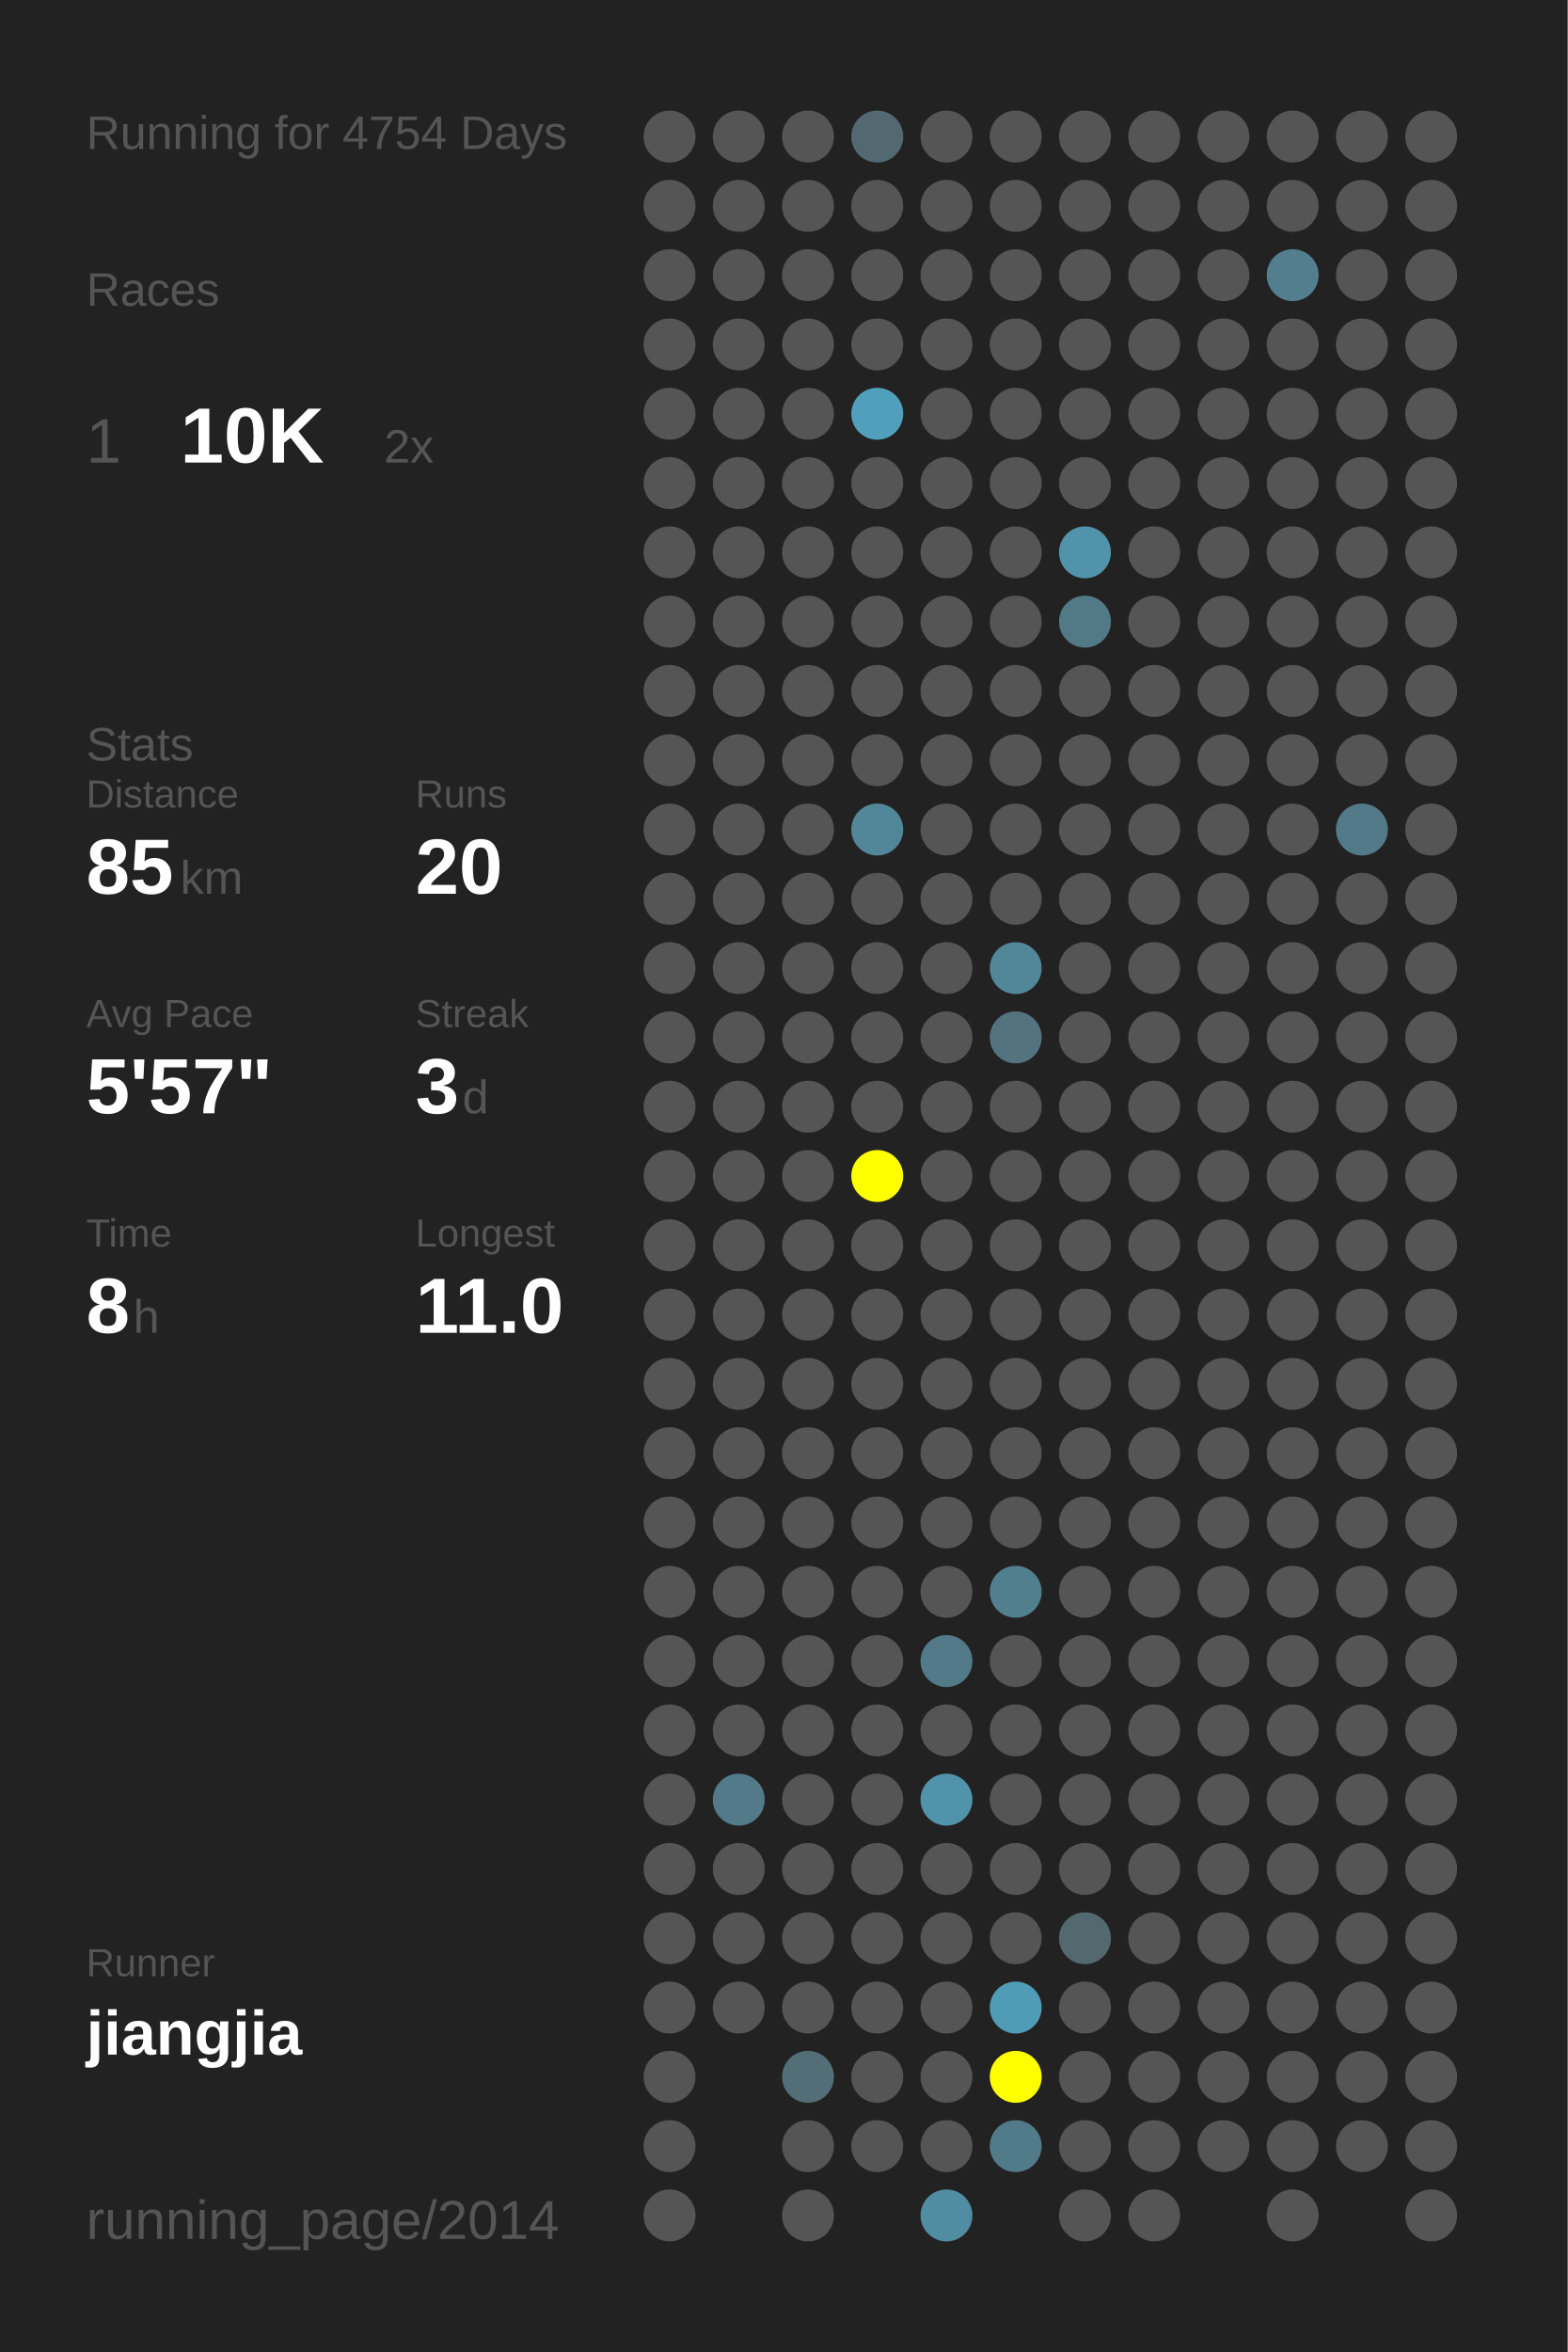
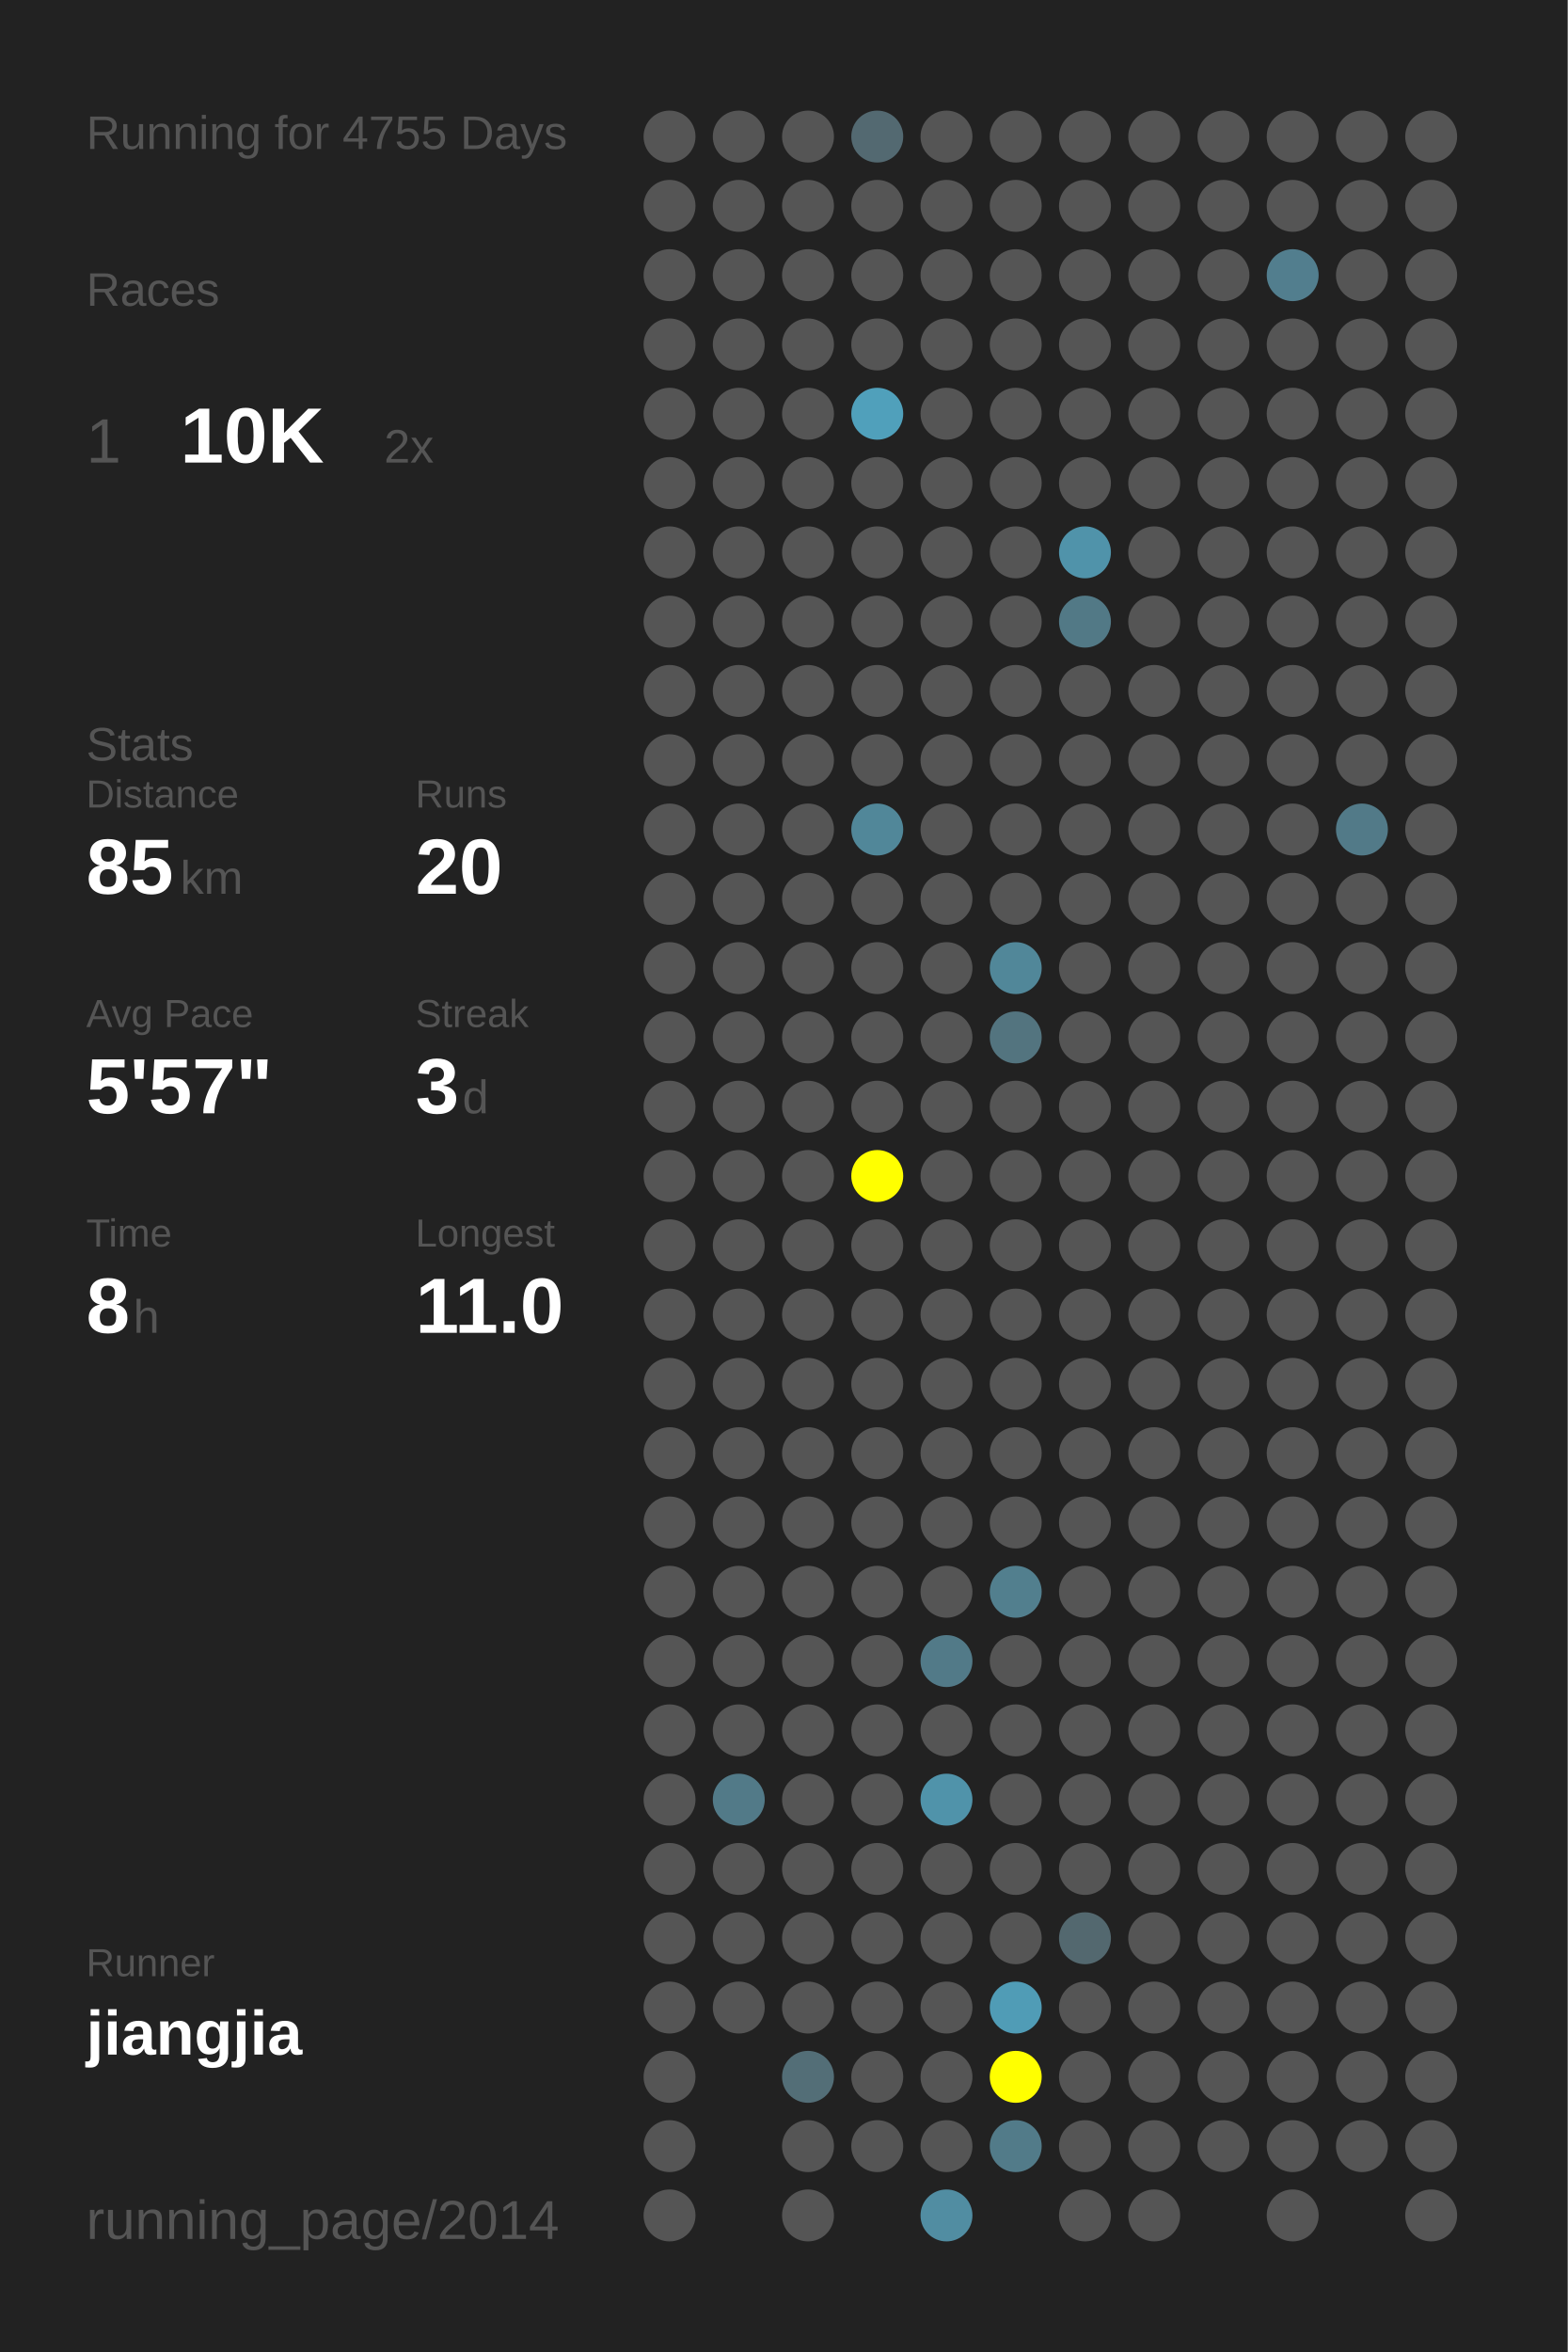
<svg xmlns="http://www.w3.org/2000/svg" baseProfile="full" height="300mm" version="1.1" viewBox="0,0,200,300" width="200mm">
  <defs />
  <rect fill="#222222" height="300" width="200" x="0" y="0" />
-   <text fill="#555555" style="font-size:6px; font-family:Arial;" x="11" y="19">Running for 4754 Days</text>
+   <text fill="#555555" style="font-size:6px; font-family:Arial;" x="11" y="19">Running for 4755 Days</text>
  <text fill="#555555" style="font-size:6px; font-family:Arial;" x="11" y="39">Races</text>
  <text fill="#555555" style="font-size:8px; font-family:Arial;" x="11" y="59">1</text>
  <text fill="#FFFFFF" style="font-size:10px; font-family:Arial; font-weight:bold;" x="23" y="59">10K</text>
  <text fill="#555555" style="font-size:6px; font-family:Arial;" x="49" y="59">2x</text>
  <text fill="#555555" style="font-size:6px; font-family:Arial;" x="11" y="97">Stats</text>
  <text fill="#555555" style="font-size:5px; font-family:Arial;" x="11" y="103">Distance</text>
  <text fill="#FFFFFF" style="font-size:10px; font-family:Arial; font-weight:bold;" x="11" y="114">85</text>
  <text fill="#555555" style="font-size:6px; font-family:Arial;" x="23" y="114">km</text>
  <text fill="#555555" style="font-size:5px; font-family:Arial;" x="53" y="103">Runs</text>
  <text fill="#FFFFFF" style="font-size:10px; font-family:Arial; font-weight:bold;" x="53" y="114">20</text>
  <text fill="#555555" style="font-size:5px; font-family:Arial;" x="11" y="131">Avg Pace</text>
  <text fill="#FFFFFF" style="font-size:10px; font-family:Arial; font-weight:bold;" x="11" y="142">5'57"</text>
  <text fill="#555555" style="font-size:5px; font-family:Arial;" x="53" y="131">Streak</text>
  <text fill="#FFFFFF" style="font-size:10px; font-family:Arial; font-weight:bold;" x="53" y="142">3</text>
  <text fill="#555555" style="font-size:6px; font-family:Arial;" x="59" y="142">d</text>
  <text fill="#555555" style="font-size:5px; font-family:Arial;" x="11" y="159">Time</text>
  <text fill="#FFFFFF" style="font-size:10px; font-family:Arial; font-weight:bold;" x="11" y="170">8</text>
  <text fill="#555555" style="font-size:6px; font-family:Arial;" x="17" y="170">h</text>
  <text fill="#555555" style="font-size:5px; font-family:Arial;" x="53" y="159">Longest</text>
  <text fill="#FFFFFF" style="font-size:10px; font-family:Arial; font-weight:bold;" x="53" y="170">11.0</text>
  <text fill="#555555" style="font-size:5px; font-family:Arial;" x="11" y="252.065">Runner</text>
  <text fill="#FFFFFF" style="font-size:8px; font-family:Arial; font-weight:bold;" x="11" y="262.065">jiangjia</text>
  <text fill="#555555" style="font-size:7px; font-family:Arial;" x="11" y="285.581">running_page/2014</text>
  <circle cx="85.417" cy="17.419" fill="#555555" r="3.312" />
  <circle cx="85.417" cy="26.258" fill="#555555" r="3.312" />
  <circle cx="85.417" cy="35.097" fill="#555555" r="3.312" />
  <circle cx="85.417" cy="43.935" fill="#555555" r="3.312" />
  <circle cx="85.417" cy="52.774" fill="#555555" r="3.312" />
  <circle cx="85.417" cy="61.613" fill="#555555" r="3.312" />
  <circle cx="85.417" cy="70.452" fill="#555555" r="3.312" />
  <circle cx="85.417" cy="79.29" fill="#555555" r="3.312" />
  <circle cx="85.417" cy="88.129" fill="#555555" r="3.312" />
  <circle cx="85.417" cy="96.968" fill="#555555" r="3.312" />
  <circle cx="85.417" cy="105.806" fill="#555555" r="3.312" />
  <circle cx="85.417" cy="114.645" fill="#555555" r="3.312" />
  <circle cx="85.417" cy="123.484" fill="#555555" r="3.312" />
  <circle cx="85.417" cy="132.323" fill="#555555" r="3.312" />
  <circle cx="85.417" cy="141.161" fill="#555555" r="3.312" />
  <circle cx="85.417" cy="150" fill="#555555" r="3.312" />
  <circle cx="85.417" cy="158.839" fill="#555555" r="3.312" />
  <circle cx="85.417" cy="167.677" fill="#555555" r="3.312" />
  <circle cx="85.417" cy="176.516" fill="#555555" r="3.312" />
  <circle cx="85.417" cy="185.355" fill="#555555" r="3.312" />
  <circle cx="85.417" cy="194.194" fill="#555555" r="3.312" />
  <circle cx="85.417" cy="203.032" fill="#555555" r="3.312" />
  <circle cx="85.417" cy="211.871" fill="#555555" r="3.312" />
  <circle cx="85.417" cy="220.71" fill="#555555" r="3.312" />
  <circle cx="85.417" cy="229.548" fill="#555555" r="3.312" />
  <circle cx="85.417" cy="238.387" fill="#555555" r="3.312" />
  <circle cx="85.417" cy="247.226" fill="#555555" r="3.312" />
  <circle cx="85.417" cy="256.065" fill="#555555" r="3.312" />
  <circle cx="85.417" cy="264.903" fill="#555555" r="3.312" />
  <circle cx="85.417" cy="273.742" fill="#555555" r="3.312" />
  <circle cx="85.417" cy="282.581" fill="#555555" r="3.312" />
  <circle cx="94.25" cy="17.419" fill="#555555" r="3.312" />
  <circle cx="94.25" cy="26.258" fill="#555555" r="3.312" />
  <circle cx="94.25" cy="35.097" fill="#555555" r="3.312" />
  <circle cx="94.25" cy="43.935" fill="#555555" r="3.312" />
  <circle cx="94.25" cy="52.774" fill="#555555" r="3.312" />
  <circle cx="94.25" cy="61.613" fill="#555555" r="3.312" />
  <circle cx="94.25" cy="70.452" fill="#555555" r="3.312" />
  <circle cx="94.25" cy="79.29" fill="#555555" r="3.312" />
  <circle cx="94.25" cy="88.129" fill="#555555" r="3.312" />
  <circle cx="94.25" cy="96.968" fill="#555555" r="3.312" />
  <circle cx="94.25" cy="105.806" fill="#555555" r="3.312" />
  <circle cx="94.25" cy="114.645" fill="#555555" r="3.312" />
  <circle cx="94.25" cy="123.484" fill="#555555" r="3.312" />
  <circle cx="94.25" cy="132.323" fill="#555555" r="3.312" />
  <circle cx="94.25" cy="141.161" fill="#555555" r="3.312" />
  <circle cx="94.25" cy="150" fill="#555555" r="3.312" />
  <circle cx="94.25" cy="158.839" fill="#555555" r="3.312" />
  <circle cx="94.25" cy="167.677" fill="#555555" r="3.312" />
  <circle cx="94.25" cy="176.516" fill="#555555" r="3.312" />
  <circle cx="94.25" cy="185.355" fill="#555555" r="3.312" />
  <circle cx="94.25" cy="194.194" fill="#555555" r="3.312" />
  <circle cx="94.25" cy="203.032" fill="#555555" r="3.312" />
  <circle cx="94.25" cy="211.871" fill="#555555" r="3.312" />
  <circle cx="94.25" cy="220.71" fill="#555555" r="3.312" />
  <circle cx="94.25" cy="229.548" fill="#527a88" r="3.312" />
  <circle cx="94.25" cy="238.387" fill="#555555" r="3.312" />
  <circle cx="94.25" cy="247.226" fill="#555555" r="3.312" />
  <circle cx="94.25" cy="256.065" fill="#555555" r="3.312" />
  <circle cx="103.083" cy="17.419" fill="#555555" r="3.312" />
  <circle cx="103.083" cy="26.258" fill="#555555" r="3.312" />
  <circle cx="103.083" cy="35.097" fill="#555555" r="3.312" />
  <circle cx="103.083" cy="43.935" fill="#555555" r="3.312" />
  <circle cx="103.083" cy="52.774" fill="#555555" r="3.312" />
  <circle cx="103.083" cy="61.613" fill="#555555" r="3.312" />
  <circle cx="103.083" cy="70.452" fill="#555555" r="3.312" />
  <circle cx="103.083" cy="79.29" fill="#555555" r="3.312" />
  <circle cx="103.083" cy="88.129" fill="#555555" r="3.312" />
  <circle cx="103.083" cy="96.968" fill="#555555" r="3.312" />
  <circle cx="103.083" cy="105.806" fill="#555555" r="3.312" />
  <circle cx="103.083" cy="114.645" fill="#555555" r="3.312" />
  <circle cx="103.083" cy="123.484" fill="#555555" r="3.312" />
  <circle cx="103.083" cy="132.323" fill="#555555" r="3.312" />
  <circle cx="103.083" cy="141.161" fill="#555555" r="3.312" />
  <circle cx="103.083" cy="150" fill="#555555" r="3.312" />
  <circle cx="103.083" cy="158.839" fill="#555555" r="3.312" />
  <circle cx="103.083" cy="167.677" fill="#555555" r="3.312" />
  <circle cx="103.083" cy="176.516" fill="#555555" r="3.312" />
  <circle cx="103.083" cy="185.355" fill="#555555" r="3.312" />
  <circle cx="103.083" cy="194.194" fill="#555555" r="3.312" />
  <circle cx="103.083" cy="203.032" fill="#555555" r="3.312" />
  <circle cx="103.083" cy="211.871" fill="#555555" r="3.312" />
  <circle cx="103.083" cy="220.71" fill="#555555" r="3.312" />
  <circle cx="103.083" cy="229.548" fill="#555555" r="3.312" />
  <circle cx="103.083" cy="238.387" fill="#555555" r="3.312" />
  <circle cx="103.083" cy="247.226" fill="#555555" r="3.312" />
  <circle cx="103.083" cy="256.065" fill="#555555" r="3.312" />
  <circle cx="103.083" cy="264.903" fill="#536e77" r="3.312" />
  <circle cx="103.083" cy="273.742" fill="#555555" r="3.312" />
  <circle cx="103.083" cy="282.581" fill="#555555" r="3.312" />
  <circle cx="111.917" cy="17.419" fill="#536971" r="3.312" />
  <circle cx="111.917" cy="26.258" fill="#555555" r="3.312" />
  <circle cx="111.917" cy="35.097" fill="#555555" r="3.312" />
  <circle cx="111.917" cy="43.935" fill="#555555" r="3.312" />
  <circle cx="111.917" cy="52.774" fill="#50a0bb" r="3.312" />
  <circle cx="111.917" cy="61.613" fill="#555555" r="3.312" />
  <circle cx="111.917" cy="70.452" fill="#555555" r="3.312" />
  <circle cx="111.917" cy="79.29" fill="#555555" r="3.312" />
  <circle cx="111.917" cy="88.129" fill="#555555" r="3.312" />
  <circle cx="111.917" cy="96.968" fill="#555555" r="3.312" />
  <circle cx="111.917" cy="105.806" fill="#518799" r="3.312" />
  <circle cx="111.917" cy="114.645" fill="#555555" r="3.312" />
  <circle cx="111.917" cy="123.484" fill="#555555" r="3.312" />
  <circle cx="111.917" cy="132.323" fill="#555555" r="3.312" />
  <circle cx="111.917" cy="141.161" fill="#555555" r="3.312" />
  <circle cx="111.917" cy="150" fill="#FFFF00" r="3.312" />
  <circle cx="111.917" cy="158.839" fill="#555555" r="3.312" />
  <circle cx="111.917" cy="167.677" fill="#555555" r="3.312" />
  <circle cx="111.917" cy="176.516" fill="#555555" r="3.312" />
  <circle cx="111.917" cy="185.355" fill="#555555" r="3.312" />
  <circle cx="111.917" cy="194.194" fill="#555555" r="3.312" />
  <circle cx="111.917" cy="203.032" fill="#555555" r="3.312" />
  <circle cx="111.917" cy="211.871" fill="#555555" r="3.312" />
  <circle cx="111.917" cy="220.71" fill="#555555" r="3.312" />
  <circle cx="111.917" cy="229.548" fill="#555555" r="3.312" />
  <circle cx="111.917" cy="238.387" fill="#555555" r="3.312" />
  <circle cx="111.917" cy="247.226" fill="#555555" r="3.312" />
  <circle cx="111.917" cy="256.065" fill="#555555" r="3.312" />
  <circle cx="111.917" cy="264.903" fill="#555555" r="3.312" />
  <circle cx="111.917" cy="273.742" fill="#555555" r="3.312" />
  <circle cx="120.75" cy="17.419" fill="#555555" r="3.312" />
  <circle cx="120.75" cy="26.258" fill="#555555" r="3.312" />
  <circle cx="120.75" cy="35.097" fill="#555555" r="3.312" />
  <circle cx="120.75" cy="43.935" fill="#555555" r="3.312" />
  <circle cx="120.75" cy="52.774" fill="#555555" r="3.312" />
  <circle cx="120.75" cy="61.613" fill="#555555" r="3.312" />
  <circle cx="120.75" cy="70.452" fill="#555555" r="3.312" />
  <circle cx="120.75" cy="79.29" fill="#555555" r="3.312" />
  <circle cx="120.75" cy="88.129" fill="#555555" r="3.312" />
  <circle cx="120.75" cy="96.968" fill="#555555" r="3.312" />
  <circle cx="120.75" cy="105.806" fill="#555555" r="3.312" />
  <circle cx="120.75" cy="114.645" fill="#555555" r="3.312" />
  <circle cx="120.75" cy="123.484" fill="#555555" r="3.312" />
  <circle cx="120.75" cy="132.323" fill="#555555" r="3.312" />
  <circle cx="120.75" cy="141.161" fill="#555555" r="3.312" />
  <circle cx="120.75" cy="150" fill="#555555" r="3.312" />
  <circle cx="120.75" cy="158.839" fill="#555555" r="3.312" />
  <circle cx="120.75" cy="167.677" fill="#555555" r="3.312" />
  <circle cx="120.75" cy="176.516" fill="#555555" r="3.312" />
  <circle cx="120.75" cy="185.355" fill="#555555" r="3.312" />
  <circle cx="120.75" cy="194.194" fill="#555555" r="3.312" />
  <circle cx="120.75" cy="203.032" fill="#555555" r="3.312" />
  <circle cx="120.75" cy="211.871" fill="#527a88" r="3.312" />
  <circle cx="120.75" cy="220.71" fill="#555555" r="3.312" />
  <circle cx="120.75" cy="229.548" fill="#5093aa" r="3.312" />
  <circle cx="120.75" cy="238.387" fill="#555555" r="3.312" />
  <circle cx="120.75" cy="247.226" fill="#555555" r="3.312" />
  <circle cx="120.75" cy="256.065" fill="#555555" r="3.312" />
  <circle cx="120.75" cy="264.903" fill="#555555" r="3.312" />
  <circle cx="120.75" cy="273.742" fill="#555555" r="3.312" />
  <circle cx="120.75" cy="282.581" fill="#518da2" r="3.312" />
  <circle cx="129.583" cy="17.419" fill="#555555" r="3.312" />
  <circle cx="129.583" cy="26.258" fill="#555555" r="3.312" />
  <circle cx="129.583" cy="35.097" fill="#555555" r="3.312" />
  <circle cx="129.583" cy="43.935" fill="#555555" r="3.312" />
  <circle cx="129.583" cy="52.774" fill="#555555" r="3.312" />
  <circle cx="129.583" cy="61.613" fill="#555555" r="3.312" />
  <circle cx="129.583" cy="70.452" fill="#555555" r="3.312" />
  <circle cx="129.583" cy="79.29" fill="#555555" r="3.312" />
  <circle cx="129.583" cy="88.129" fill="#555555" r="3.312" />
  <circle cx="129.583" cy="96.968" fill="#555555" r="3.312" />
  <circle cx="129.583" cy="105.806" fill="#555555" r="3.312" />
  <circle cx="129.583" cy="114.645" fill="#555555" r="3.312" />
  <circle cx="129.583" cy="123.484" fill="#518799" r="3.312" />
  <circle cx="129.583" cy="132.323" fill="#53747f" r="3.312" />
  <circle cx="129.583" cy="141.161" fill="#555555" r="3.312" />
  <circle cx="129.583" cy="150" fill="#555555" r="3.312" />
  <circle cx="129.583" cy="158.839" fill="#555555" r="3.312" />
  <circle cx="129.583" cy="167.677" fill="#555555" r="3.312" />
  <circle cx="129.583" cy="176.516" fill="#555555" r="3.312" />
  <circle cx="129.583" cy="185.355" fill="#555555" r="3.312" />
  <circle cx="129.583" cy="194.194" fill="#555555" r="3.312" />
  <circle cx="129.583" cy="203.032" fill="#527f8e" r="3.312" />
  <circle cx="129.583" cy="211.871" fill="#555555" r="3.312" />
  <circle cx="129.583" cy="220.71" fill="#555555" r="3.312" />
  <circle cx="129.583" cy="229.548" fill="#555555" r="3.312" />
  <circle cx="129.583" cy="238.387" fill="#555555" r="3.312" />
  <circle cx="129.583" cy="247.226" fill="#555555" r="3.312" />
  <circle cx="129.583" cy="256.065" fill="#509cb6" r="3.312" />
  <circle cx="129.583" cy="264.903" fill="#FFFF00" r="3.312" />
  <circle cx="129.583" cy="273.742" fill="#527b89" r="3.312" />
  <circle cx="138.417" cy="17.419" fill="#555555" r="3.312" />
  <circle cx="138.417" cy="26.258" fill="#555555" r="3.312" />
  <circle cx="138.417" cy="35.097" fill="#555555" r="3.312" />
  <circle cx="138.417" cy="43.935" fill="#555555" r="3.312" />
  <circle cx="138.417" cy="52.774" fill="#555555" r="3.312" />
  <circle cx="138.417" cy="61.613" fill="#555555" r="3.312" />
  <circle cx="138.417" cy="70.452" fill="#5093aa" r="3.312" />
  <circle cx="138.417" cy="79.29" fill="#527986" r="3.312" />
  <circle cx="138.417" cy="88.129" fill="#555555" r="3.312" />
  <circle cx="138.417" cy="96.968" fill="#555555" r="3.312" />
  <circle cx="138.417" cy="105.806" fill="#555555" r="3.312" />
  <circle cx="138.417" cy="114.645" fill="#555555" r="3.312" />
  <circle cx="138.417" cy="123.484" fill="#555555" r="3.312" />
  <circle cx="138.417" cy="132.323" fill="#555555" r="3.312" />
  <circle cx="138.417" cy="141.161" fill="#555555" r="3.312" />
  <circle cx="138.417" cy="150" fill="#555555" r="3.312" />
  <circle cx="138.417" cy="158.839" fill="#555555" r="3.312" />
  <circle cx="138.417" cy="167.677" fill="#555555" r="3.312" />
  <circle cx="138.417" cy="176.516" fill="#555555" r="3.312" />
  <circle cx="138.417" cy="185.355" fill="#555555" r="3.312" />
  <circle cx="138.417" cy="194.194" fill="#555555" r="3.312" />
  <circle cx="138.417" cy="203.032" fill="#555555" r="3.312" />
  <circle cx="138.417" cy="211.871" fill="#555555" r="3.312" />
  <circle cx="138.417" cy="220.71" fill="#555555" r="3.312" />
  <circle cx="138.417" cy="229.548" fill="#555555" r="3.312" />
  <circle cx="138.417" cy="238.387" fill="#555555" r="3.312" />
  <circle cx="138.417" cy="247.226" fill="#53686f" r="3.312" />
  <circle cx="138.417" cy="256.065" fill="#555555" r="3.312" />
  <circle cx="138.417" cy="264.903" fill="#555555" r="3.312" />
  <circle cx="138.417" cy="273.742" fill="#555555" r="3.312" />
  <circle cx="138.417" cy="282.581" fill="#555555" r="3.312" />
  <circle cx="147.25" cy="17.419" fill="#555555" r="3.312" />
  <circle cx="147.25" cy="26.258" fill="#555555" r="3.312" />
  <circle cx="147.25" cy="35.097" fill="#555555" r="3.312" />
  <circle cx="147.25" cy="43.935" fill="#555555" r="3.312" />
  <circle cx="147.25" cy="52.774" fill="#555555" r="3.312" />
  <circle cx="147.25" cy="61.613" fill="#555555" r="3.312" />
  <circle cx="147.25" cy="70.452" fill="#555555" r="3.312" />
  <circle cx="147.25" cy="79.29" fill="#555555" r="3.312" />
  <circle cx="147.25" cy="88.129" fill="#555555" r="3.312" />
  <circle cx="147.25" cy="96.968" fill="#555555" r="3.312" />
  <circle cx="147.25" cy="105.806" fill="#555555" r="3.312" />
  <circle cx="147.25" cy="114.645" fill="#555555" r="3.312" />
  <circle cx="147.25" cy="123.484" fill="#555555" r="3.312" />
  <circle cx="147.25" cy="132.323" fill="#555555" r="3.312" />
  <circle cx="147.25" cy="141.161" fill="#555555" r="3.312" />
  <circle cx="147.25" cy="150" fill="#555555" r="3.312" />
  <circle cx="147.25" cy="158.839" fill="#555555" r="3.312" />
  <circle cx="147.25" cy="167.677" fill="#555555" r="3.312" />
  <circle cx="147.25" cy="176.516" fill="#555555" r="3.312" />
  <circle cx="147.25" cy="185.355" fill="#555555" r="3.312" />
  <circle cx="147.25" cy="194.194" fill="#555555" r="3.312" />
  <circle cx="147.25" cy="203.032" fill="#555555" r="3.312" />
  <circle cx="147.25" cy="211.871" fill="#555555" r="3.312" />
  <circle cx="147.25" cy="220.71" fill="#555555" r="3.312" />
  <circle cx="147.25" cy="229.548" fill="#555555" r="3.312" />
  <circle cx="147.25" cy="238.387" fill="#555555" r="3.312" />
  <circle cx="147.25" cy="247.226" fill="#555555" r="3.312" />
  <circle cx="147.25" cy="256.065" fill="#555555" r="3.312" />
  <circle cx="147.25" cy="264.903" fill="#555555" r="3.312" />
  <circle cx="147.25" cy="273.742" fill="#555555" r="3.312" />
  <circle cx="147.25" cy="282.581" fill="#555555" r="3.312" />
  <circle cx="156.083" cy="17.419" fill="#555555" r="3.312" />
  <circle cx="156.083" cy="26.258" fill="#555555" r="3.312" />
  <circle cx="156.083" cy="35.097" fill="#555555" r="3.312" />
  <circle cx="156.083" cy="43.935" fill="#555555" r="3.312" />
  <circle cx="156.083" cy="52.774" fill="#555555" r="3.312" />
  <circle cx="156.083" cy="61.613" fill="#555555" r="3.312" />
  <circle cx="156.083" cy="70.452" fill="#555555" r="3.312" />
  <circle cx="156.083" cy="79.29" fill="#555555" r="3.312" />
  <circle cx="156.083" cy="88.129" fill="#555555" r="3.312" />
  <circle cx="156.083" cy="96.968" fill="#555555" r="3.312" />
  <circle cx="156.083" cy="105.806" fill="#555555" r="3.312" />
  <circle cx="156.083" cy="114.645" fill="#555555" r="3.312" />
  <circle cx="156.083" cy="123.484" fill="#555555" r="3.312" />
  <circle cx="156.083" cy="132.323" fill="#555555" r="3.312" />
  <circle cx="156.083" cy="141.161" fill="#555555" r="3.312" />
  <circle cx="156.083" cy="150" fill="#555555" r="3.312" />
  <circle cx="156.083" cy="158.839" fill="#555555" r="3.312" />
  <circle cx="156.083" cy="167.677" fill="#555555" r="3.312" />
  <circle cx="156.083" cy="176.516" fill="#555555" r="3.312" />
  <circle cx="156.083" cy="185.355" fill="#555555" r="3.312" />
  <circle cx="156.083" cy="194.194" fill="#555555" r="3.312" />
  <circle cx="156.083" cy="203.032" fill="#555555" r="3.312" />
  <circle cx="156.083" cy="211.871" fill="#555555" r="3.312" />
  <circle cx="156.083" cy="220.71" fill="#555555" r="3.312" />
  <circle cx="156.083" cy="229.548" fill="#555555" r="3.312" />
  <circle cx="156.083" cy="238.387" fill="#555555" r="3.312" />
  <circle cx="156.083" cy="247.226" fill="#555555" r="3.312" />
  <circle cx="156.083" cy="256.065" fill="#555555" r="3.312" />
  <circle cx="156.083" cy="264.903" fill="#555555" r="3.312" />
  <circle cx="156.083" cy="273.742" fill="#555555" r="3.312" />
  <circle cx="164.917" cy="17.419" fill="#555555" r="3.312" />
  <circle cx="164.917" cy="26.258" fill="#555555" r="3.312" />
  <circle cx="164.917" cy="35.097" fill="#527e8e" r="3.312" />
  <circle cx="164.917" cy="43.935" fill="#555555" r="3.312" />
  <circle cx="164.917" cy="52.774" fill="#555555" r="3.312" />
  <circle cx="164.917" cy="61.613" fill="#555555" r="3.312" />
  <circle cx="164.917" cy="70.452" fill="#555555" r="3.312" />
  <circle cx="164.917" cy="79.29" fill="#555555" r="3.312" />
  <circle cx="164.917" cy="88.129" fill="#555555" r="3.312" />
  <circle cx="164.917" cy="96.968" fill="#555555" r="3.312" />
  <circle cx="164.917" cy="105.806" fill="#555555" r="3.312" />
  <circle cx="164.917" cy="114.645" fill="#555555" r="3.312" />
  <circle cx="164.917" cy="123.484" fill="#555555" r="3.312" />
  <circle cx="164.917" cy="132.323" fill="#555555" r="3.312" />
  <circle cx="164.917" cy="141.161" fill="#555555" r="3.312" />
  <circle cx="164.917" cy="150" fill="#555555" r="3.312" />
  <circle cx="164.917" cy="158.839" fill="#555555" r="3.312" />
  <circle cx="164.917" cy="167.677" fill="#555555" r="3.312" />
  <circle cx="164.917" cy="176.516" fill="#555555" r="3.312" />
  <circle cx="164.917" cy="185.355" fill="#555555" r="3.312" />
  <circle cx="164.917" cy="194.194" fill="#555555" r="3.312" />
  <circle cx="164.917" cy="203.032" fill="#555555" r="3.312" />
  <circle cx="164.917" cy="211.871" fill="#555555" r="3.312" />
  <circle cx="164.917" cy="220.71" fill="#555555" r="3.312" />
  <circle cx="164.917" cy="229.548" fill="#555555" r="3.312" />
  <circle cx="164.917" cy="238.387" fill="#555555" r="3.312" />
  <circle cx="164.917" cy="247.226" fill="#555555" r="3.312" />
  <circle cx="164.917" cy="256.065" fill="#555555" r="3.312" />
  <circle cx="164.917" cy="264.903" fill="#555555" r="3.312" />
  <circle cx="164.917" cy="273.742" fill="#555555" r="3.312" />
  <circle cx="164.917" cy="282.581" fill="#555555" r="3.312" />
  <circle cx="173.75" cy="17.419" fill="#555555" r="3.312" />
  <circle cx="173.75" cy="26.258" fill="#555555" r="3.312" />
  <circle cx="173.75" cy="35.097" fill="#555555" r="3.312" />
  <circle cx="173.75" cy="43.935" fill="#555555" r="3.312" />
  <circle cx="173.75" cy="52.774" fill="#555555" r="3.312" />
  <circle cx="173.75" cy="61.613" fill="#555555" r="3.312" />
  <circle cx="173.75" cy="70.452" fill="#555555" r="3.312" />
  <circle cx="173.75" cy="79.29" fill="#555555" r="3.312" />
  <circle cx="173.75" cy="88.129" fill="#555555" r="3.312" />
  <circle cx="173.75" cy="96.968" fill="#555555" r="3.312" />
  <circle cx="173.75" cy="105.806" fill="#527a88" r="3.312" />
  <circle cx="173.75" cy="114.645" fill="#555555" r="3.312" />
  <circle cx="173.75" cy="123.484" fill="#555555" r="3.312" />
  <circle cx="173.75" cy="132.323" fill="#555555" r="3.312" />
  <circle cx="173.75" cy="141.161" fill="#555555" r="3.312" />
  <circle cx="173.75" cy="150" fill="#555555" r="3.312" />
  <circle cx="173.75" cy="158.839" fill="#555555" r="3.312" />
  <circle cx="173.75" cy="167.677" fill="#555555" r="3.312" />
  <circle cx="173.75" cy="176.516" fill="#555555" r="3.312" />
  <circle cx="173.75" cy="185.355" fill="#555555" r="3.312" />
  <circle cx="173.75" cy="194.194" fill="#555555" r="3.312" />
  <circle cx="173.75" cy="203.032" fill="#555555" r="3.312" />
  <circle cx="173.75" cy="211.871" fill="#555555" r="3.312" />
  <circle cx="173.75" cy="220.71" fill="#555555" r="3.312" />
  <circle cx="173.75" cy="229.548" fill="#555555" r="3.312" />
  <circle cx="173.75" cy="238.387" fill="#555555" r="3.312" />
  <circle cx="173.75" cy="247.226" fill="#555555" r="3.312" />
  <circle cx="173.75" cy="256.065" fill="#555555" r="3.312" />
  <circle cx="173.75" cy="264.903" fill="#555555" r="3.312" />
  <circle cx="173.75" cy="273.742" fill="#555555" r="3.312" />
  <circle cx="182.583" cy="17.419" fill="#555555" r="3.312" />
  <circle cx="182.583" cy="26.258" fill="#555555" r="3.312" />
  <circle cx="182.583" cy="35.097" fill="#555555" r="3.312" />
  <circle cx="182.583" cy="43.935" fill="#555555" r="3.312" />
  <circle cx="182.583" cy="52.774" fill="#555555" r="3.312" />
  <circle cx="182.583" cy="61.613" fill="#555555" r="3.312" />
  <circle cx="182.583" cy="70.452" fill="#555555" r="3.312" />
  <circle cx="182.583" cy="79.29" fill="#555555" r="3.312" />
  <circle cx="182.583" cy="88.129" fill="#555555" r="3.312" />
  <circle cx="182.583" cy="96.968" fill="#555555" r="3.312" />
  <circle cx="182.583" cy="105.806" fill="#555555" r="3.312" />
  <circle cx="182.583" cy="114.645" fill="#555555" r="3.312" />
  <circle cx="182.583" cy="123.484" fill="#555555" r="3.312" />
  <circle cx="182.583" cy="132.323" fill="#555555" r="3.312" />
  <circle cx="182.583" cy="141.161" fill="#555555" r="3.312" />
  <circle cx="182.583" cy="150" fill="#555555" r="3.312" />
  <circle cx="182.583" cy="158.839" fill="#555555" r="3.312" />
  <circle cx="182.583" cy="167.677" fill="#555555" r="3.312" />
  <circle cx="182.583" cy="176.516" fill="#555555" r="3.312" />
  <circle cx="182.583" cy="185.355" fill="#555555" r="3.312" />
  <circle cx="182.583" cy="194.194" fill="#555555" r="3.312" />
  <circle cx="182.583" cy="203.032" fill="#555555" r="3.312" />
  <circle cx="182.583" cy="211.871" fill="#555555" r="3.312" />
  <circle cx="182.583" cy="220.71" fill="#555555" r="3.312" />
  <circle cx="182.583" cy="229.548" fill="#555555" r="3.312" />
  <circle cx="182.583" cy="238.387" fill="#555555" r="3.312" />
  <circle cx="182.583" cy="247.226" fill="#555555" r="3.312" />
  <circle cx="182.583" cy="256.065" fill="#555555" r="3.312" />
  <circle cx="182.583" cy="264.903" fill="#555555" r="3.312" />
  <circle cx="182.583" cy="273.742" fill="#555555" r="3.312" />
  <circle cx="182.583" cy="282.581" fill="#555555" r="3.312" />
</svg>
